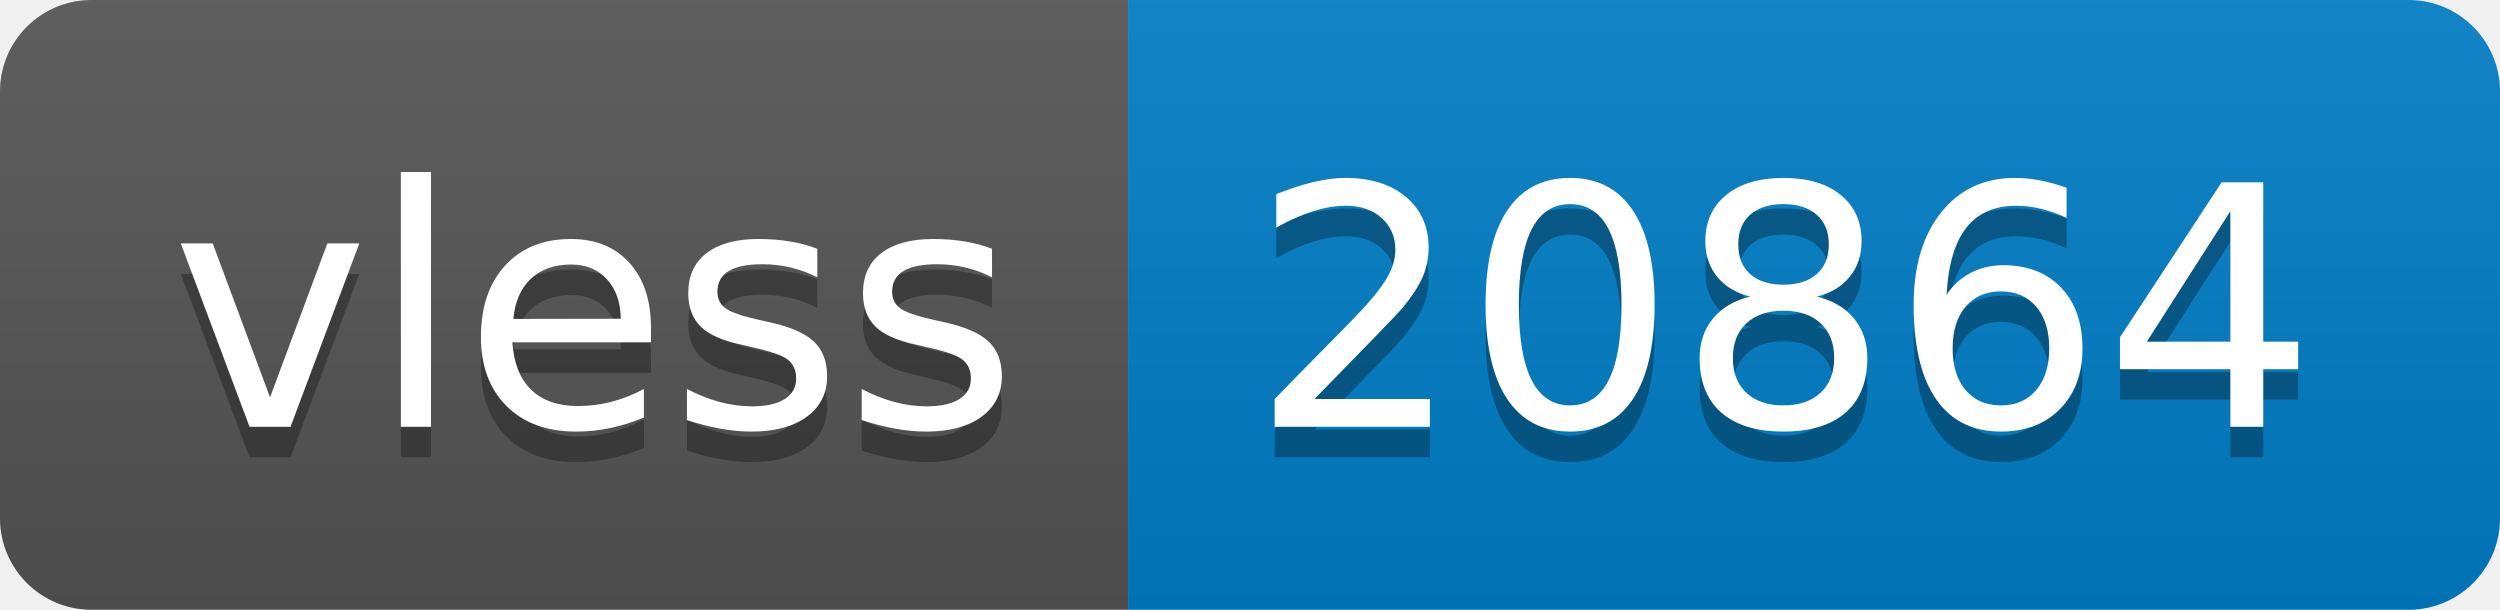
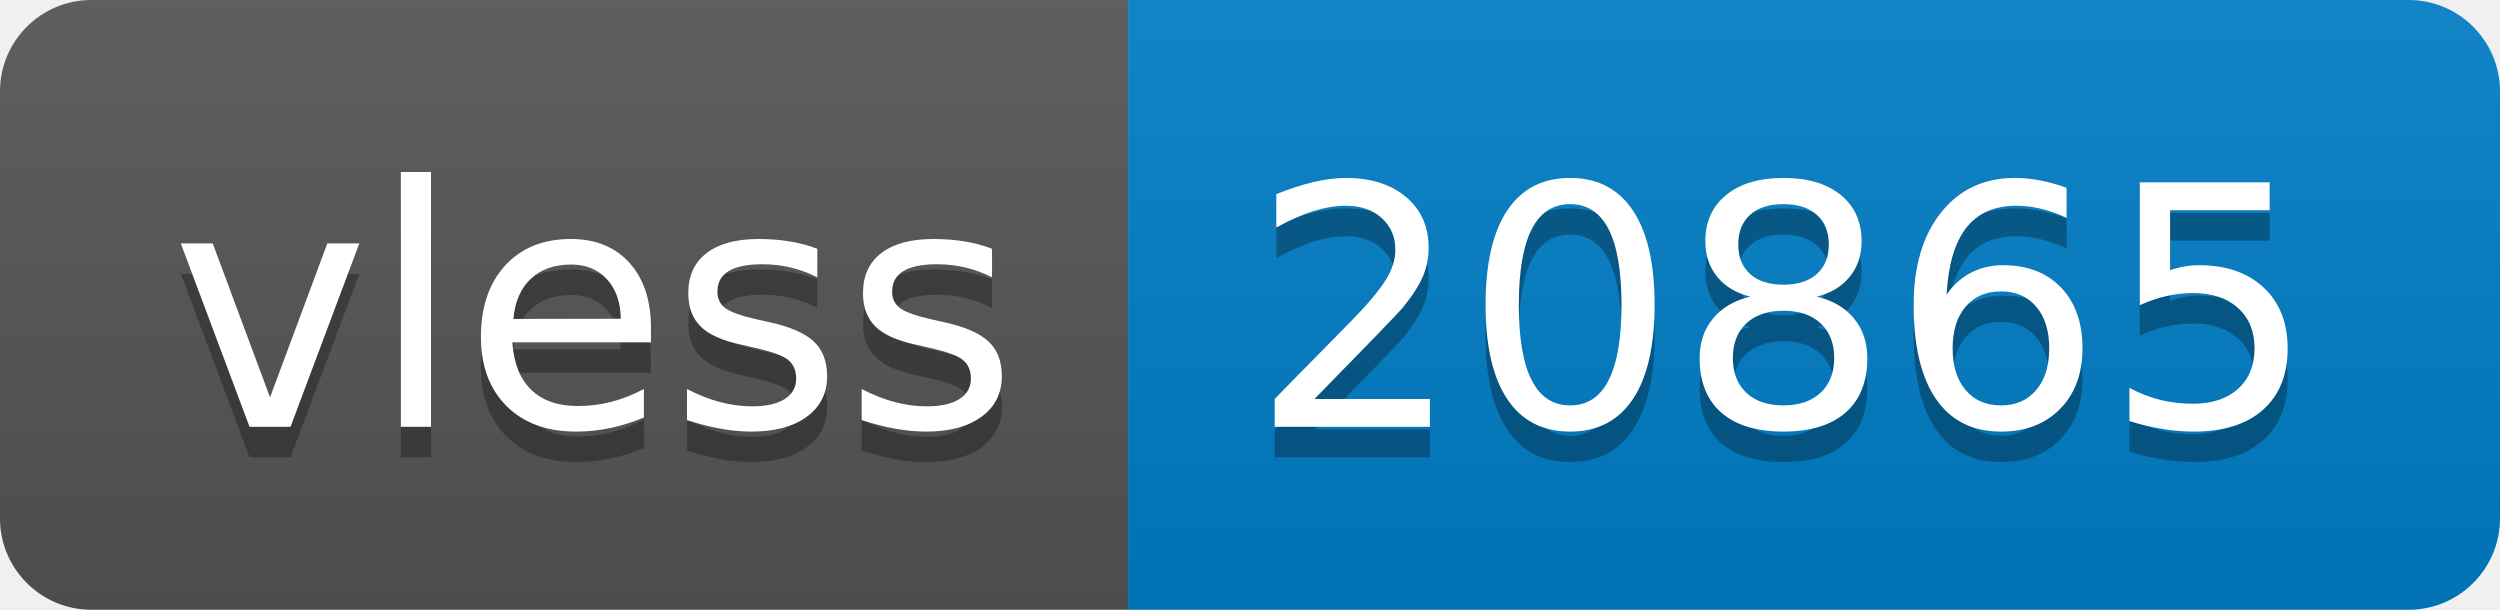
- <svg xmlns="http://www.w3.org/2000/svg" width="82" height="20" role="img" aria-label="vless: 20864">
+ <svg xmlns="http://www.w3.org/2000/svg" width="82" height="20" role="img" aria-label="vless: 20865">
  <linearGradient id="s" x2="0" y2="100%">
    <stop offset="0" stop-color="#bbb" stop-opacity=".1" />
    <stop offset="1" stop-opacity=".1" />
  </linearGradient>
  <clipPath id="r">
    <rect width="82" height="20" rx="3" fill="#fff" />
  </clipPath>
  <g clip-path="url(#r)">
    <rect width="37" height="20" fill="#555" />
    <rect x="37" width="45" height="20" fill="#007ec6" />
    <rect width="82" height="20" fill="url(#s)" />
  </g>
  <g fill="#fff" text-anchor="middle" font-family="Verdana,Geneva,DejaVu Sans,sans-serif" text-rendering="geometricPrecision" font-size="110">
    <text aria-hidden="true" x="195" y="150" fill="#010101" fill-opacity=".3" transform="scale(.1)" textLength="270">vless</text>
    <text x="195" y="140" transform="scale(.1)" fill="#fff" textLength="270">vless</text>
-     <text aria-hidden="true" x="585" y="150" fill="#010101" fill-opacity=".3" transform="scale(.1)" textLength="350">20864</text>
-     <text x="585" y="140" transform="scale(.1)" fill="#fff" textLength="350">20864</text>
+     <text aria-hidden="true" x="585" y="150" fill="#010101" fill-opacity=".3" transform="scale(.1)" textLength="350">20865</text>
+     <text x="585" y="140" transform="scale(.1)" fill="#fff" textLength="350">20865</text>
  </g>
</svg>
